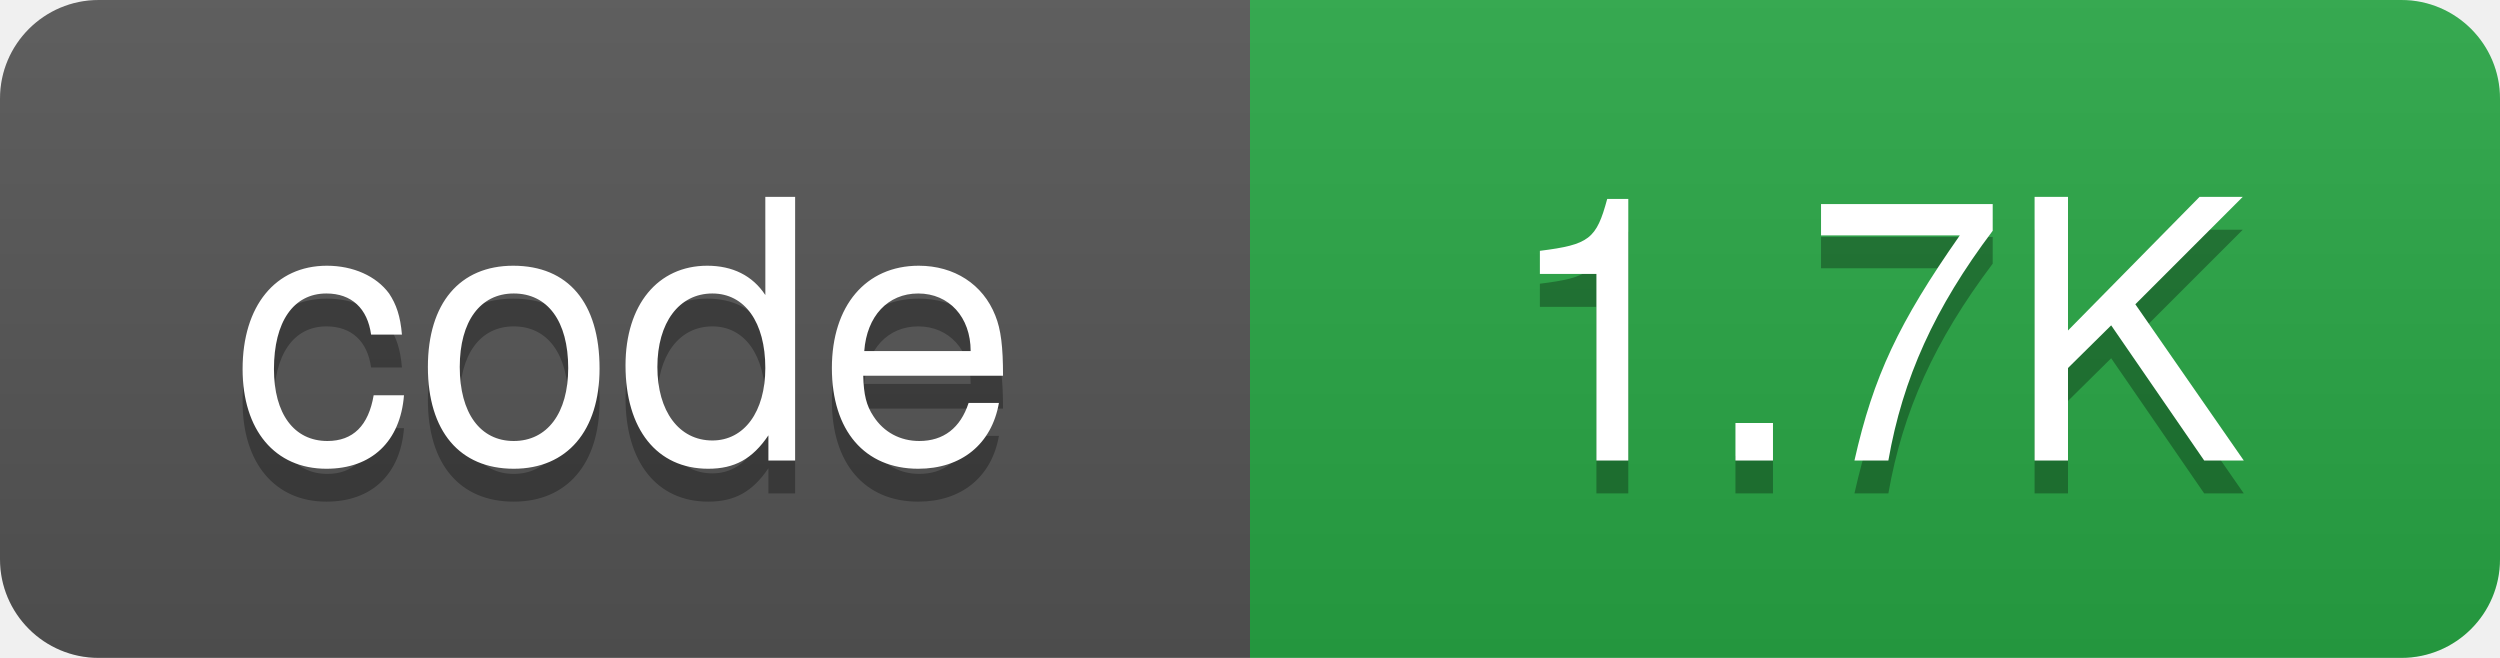
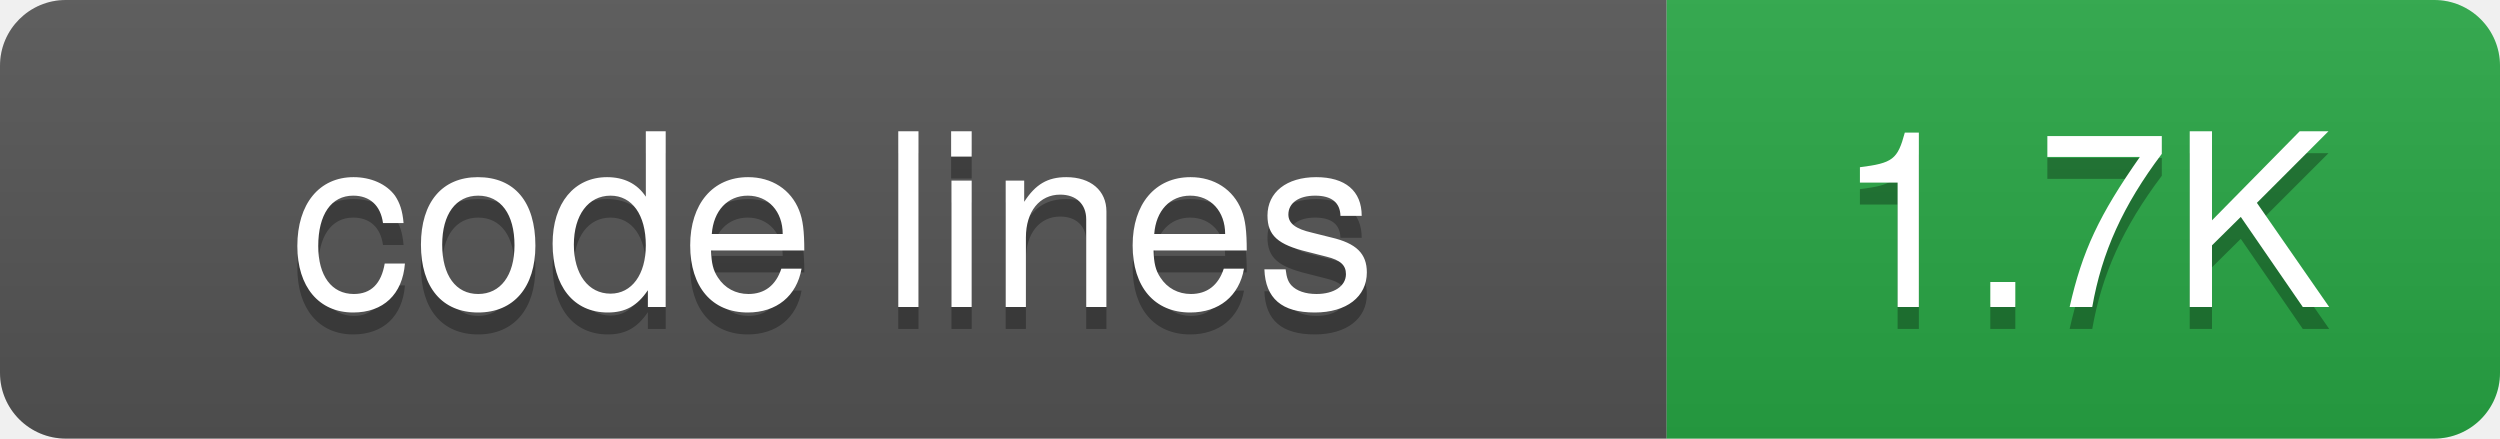
- <svg xmlns="http://www.w3.org/2000/svg" width="76" height="20">
+ <svg xmlns="http://www.w3.org/2000/svg" width="114" height="20">
  <defs>
-     <linearGradient id="grad-m9k9dgut8" x2="0" y2="100%">
+     <linearGradient id="grad-7ex848nz5" x2="0" y2="100%">
      <stop offset="0" stop-color="#bbb" stop-opacity=".1" />
      <stop offset="1" stop-opacity=".1" />
    </linearGradient>
    <clipPath id="round">
-       <rect width="76" height="20" rx="3" fill="#fff" />
+       <rect width="114" height="20" rx="3" fill="#fff" />
    </clipPath>
  </defs>
  <g clip-path="url(#round)">
-     <rect width="38" height="20" fill="#555" />
-     <rect x="38" width="38" height="20" fill="#28a745" />
-     <rect width="76" height="20" fill="url(#grad-m9k9dgut8)" />
+     <rect width="76" height="20" fill="#555" />
+     <rect x="76" width="38" height="20" fill="#28a745" />
+     <rect width="114" height="20" fill="url(#grad-7ex848nz5)" />
  </g>
  <g fill="#fff" text-anchor="middle" font-family="-apple-system,BlinkMacSystemFont,Segoe UI,Helvetica,Arial,sans-serif" font-size="11">
-     <text x="19" y="15" fill="#010101" fill-opacity=".3">code</text>
-     <text x="19" y="14">code</text>
-     <text x="57" y="15" fill="#010101" fill-opacity=".3">1.7K</text>
-     <text x="57" y="14">1.7K</text>
+     <text x="38" y="15" fill="#010101" fill-opacity=".3">code lines</text>
+     <text x="38" y="14">code lines</text>
+     <text x="95" y="15" fill="#010101" fill-opacity=".3">1.7K</text>
+     <text x="95" y="14">1.7K</text>
  </g>
</svg>
